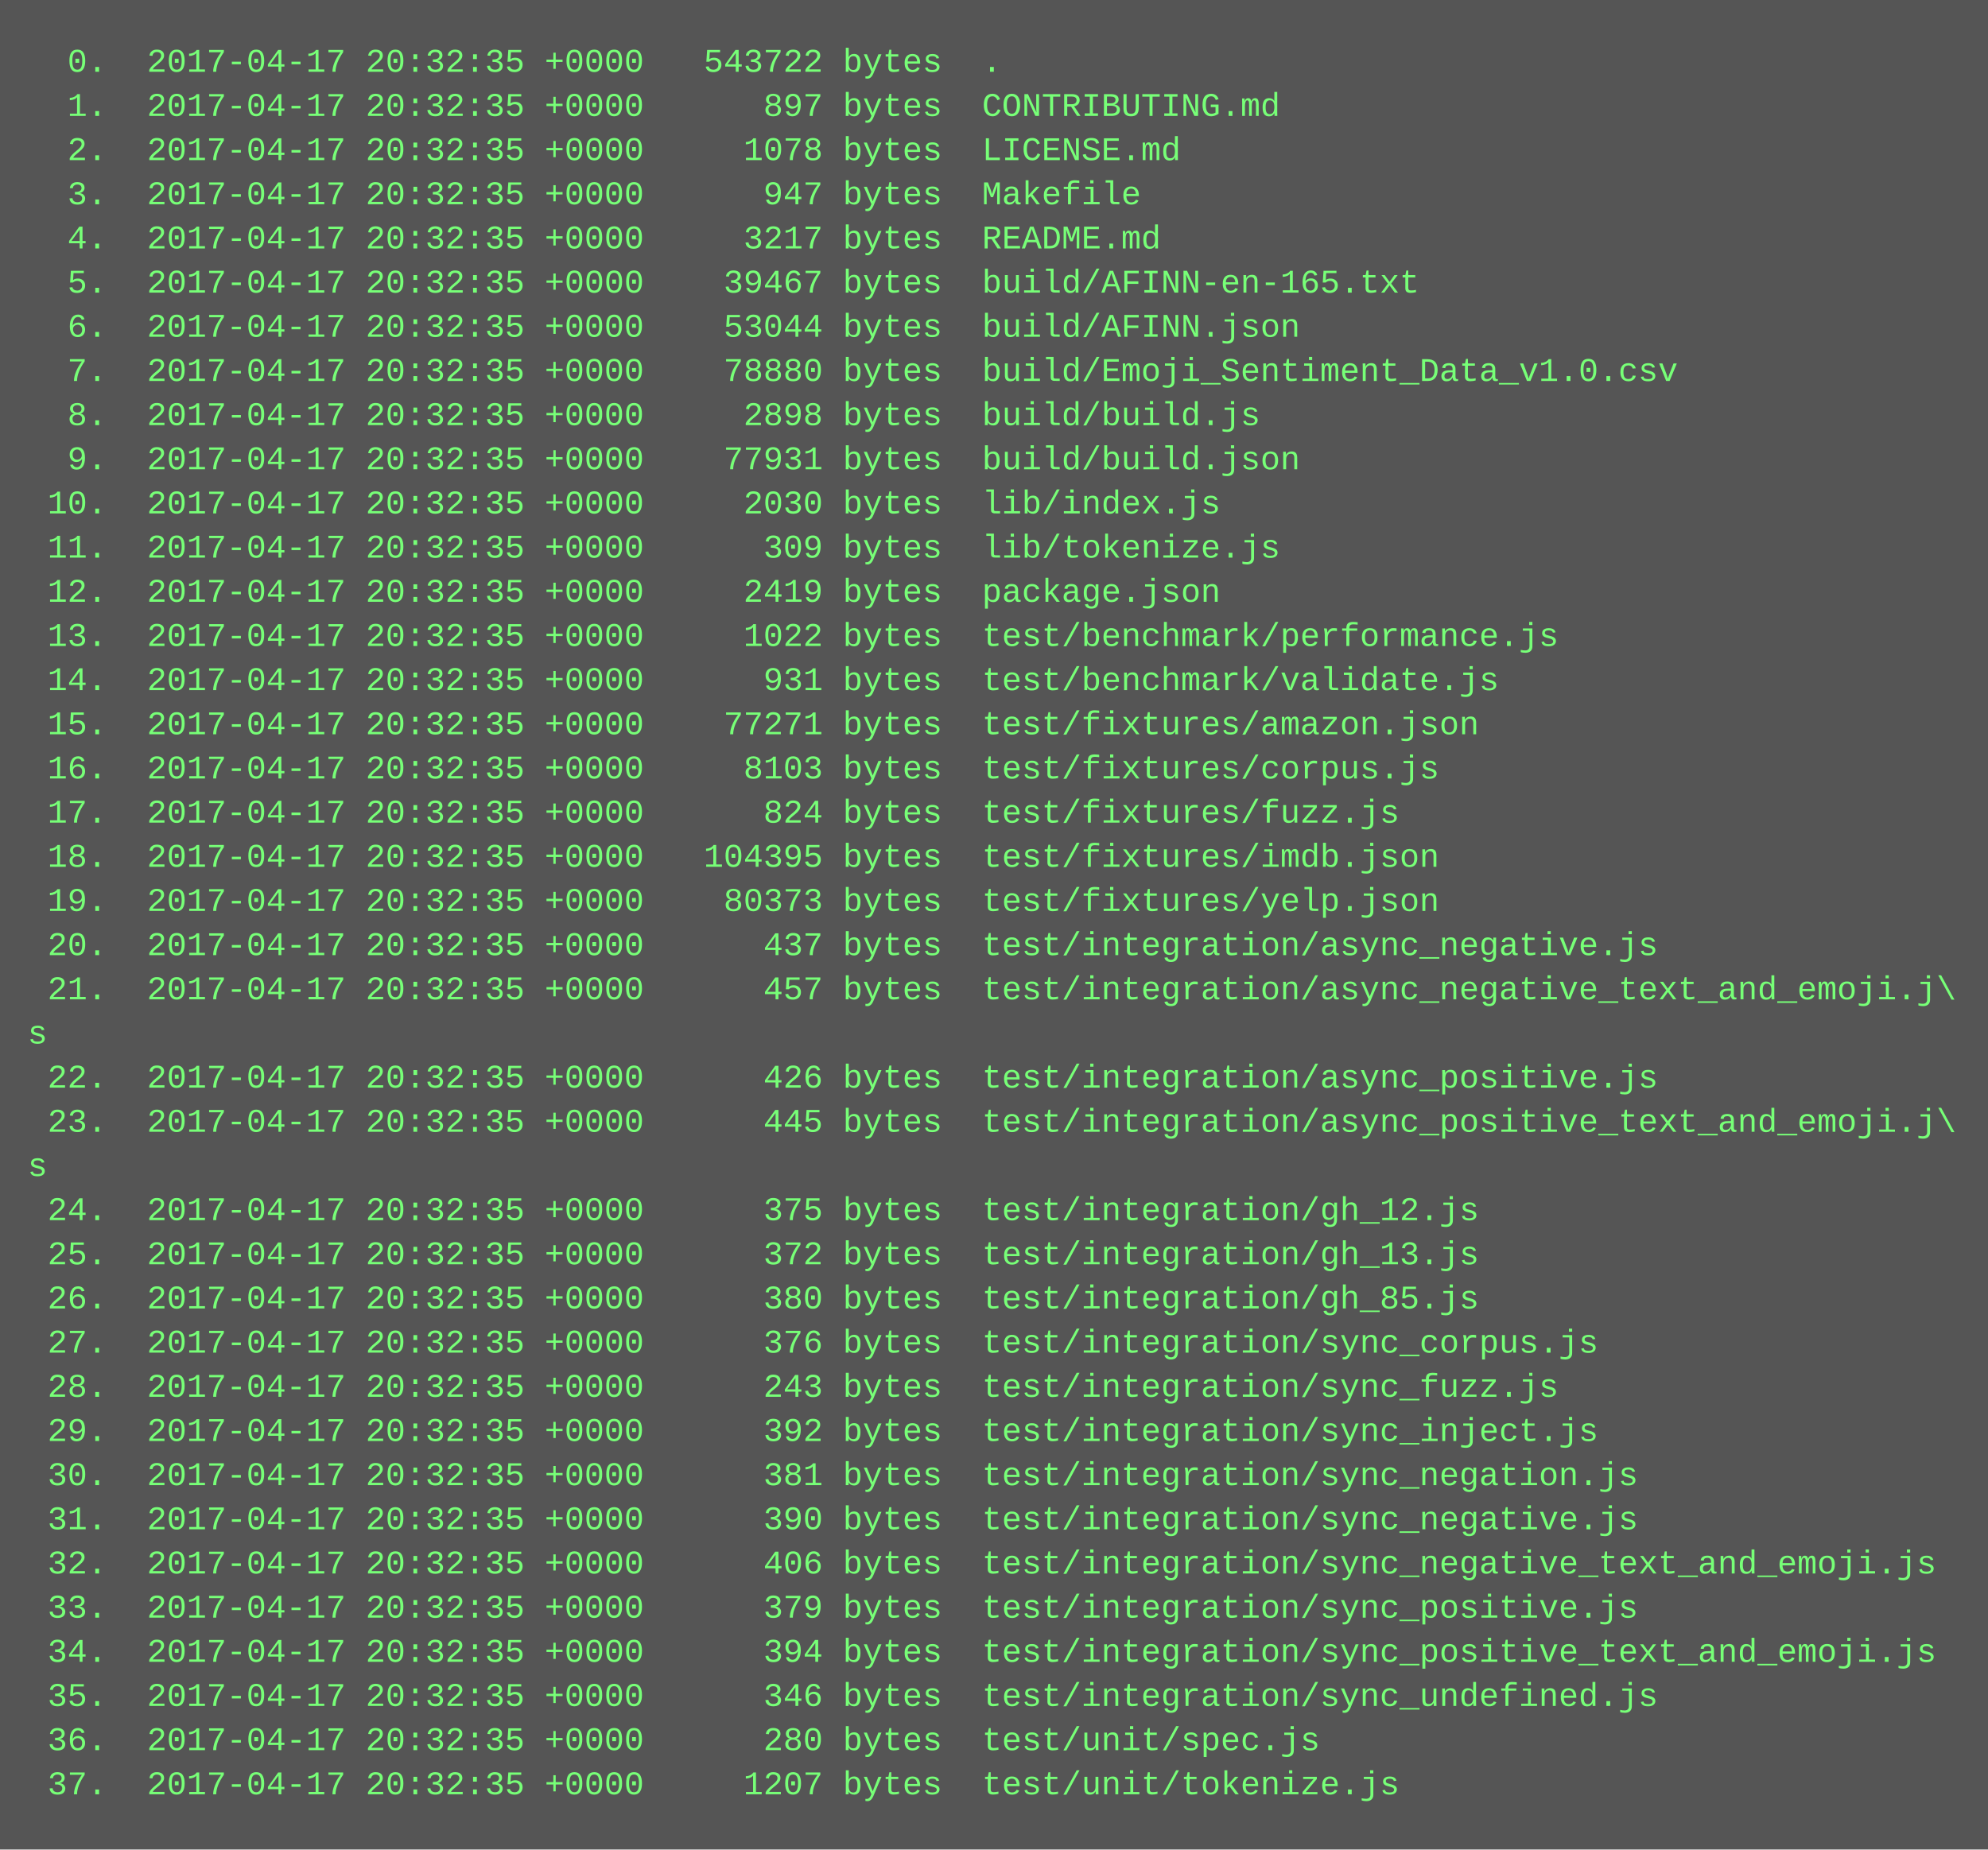
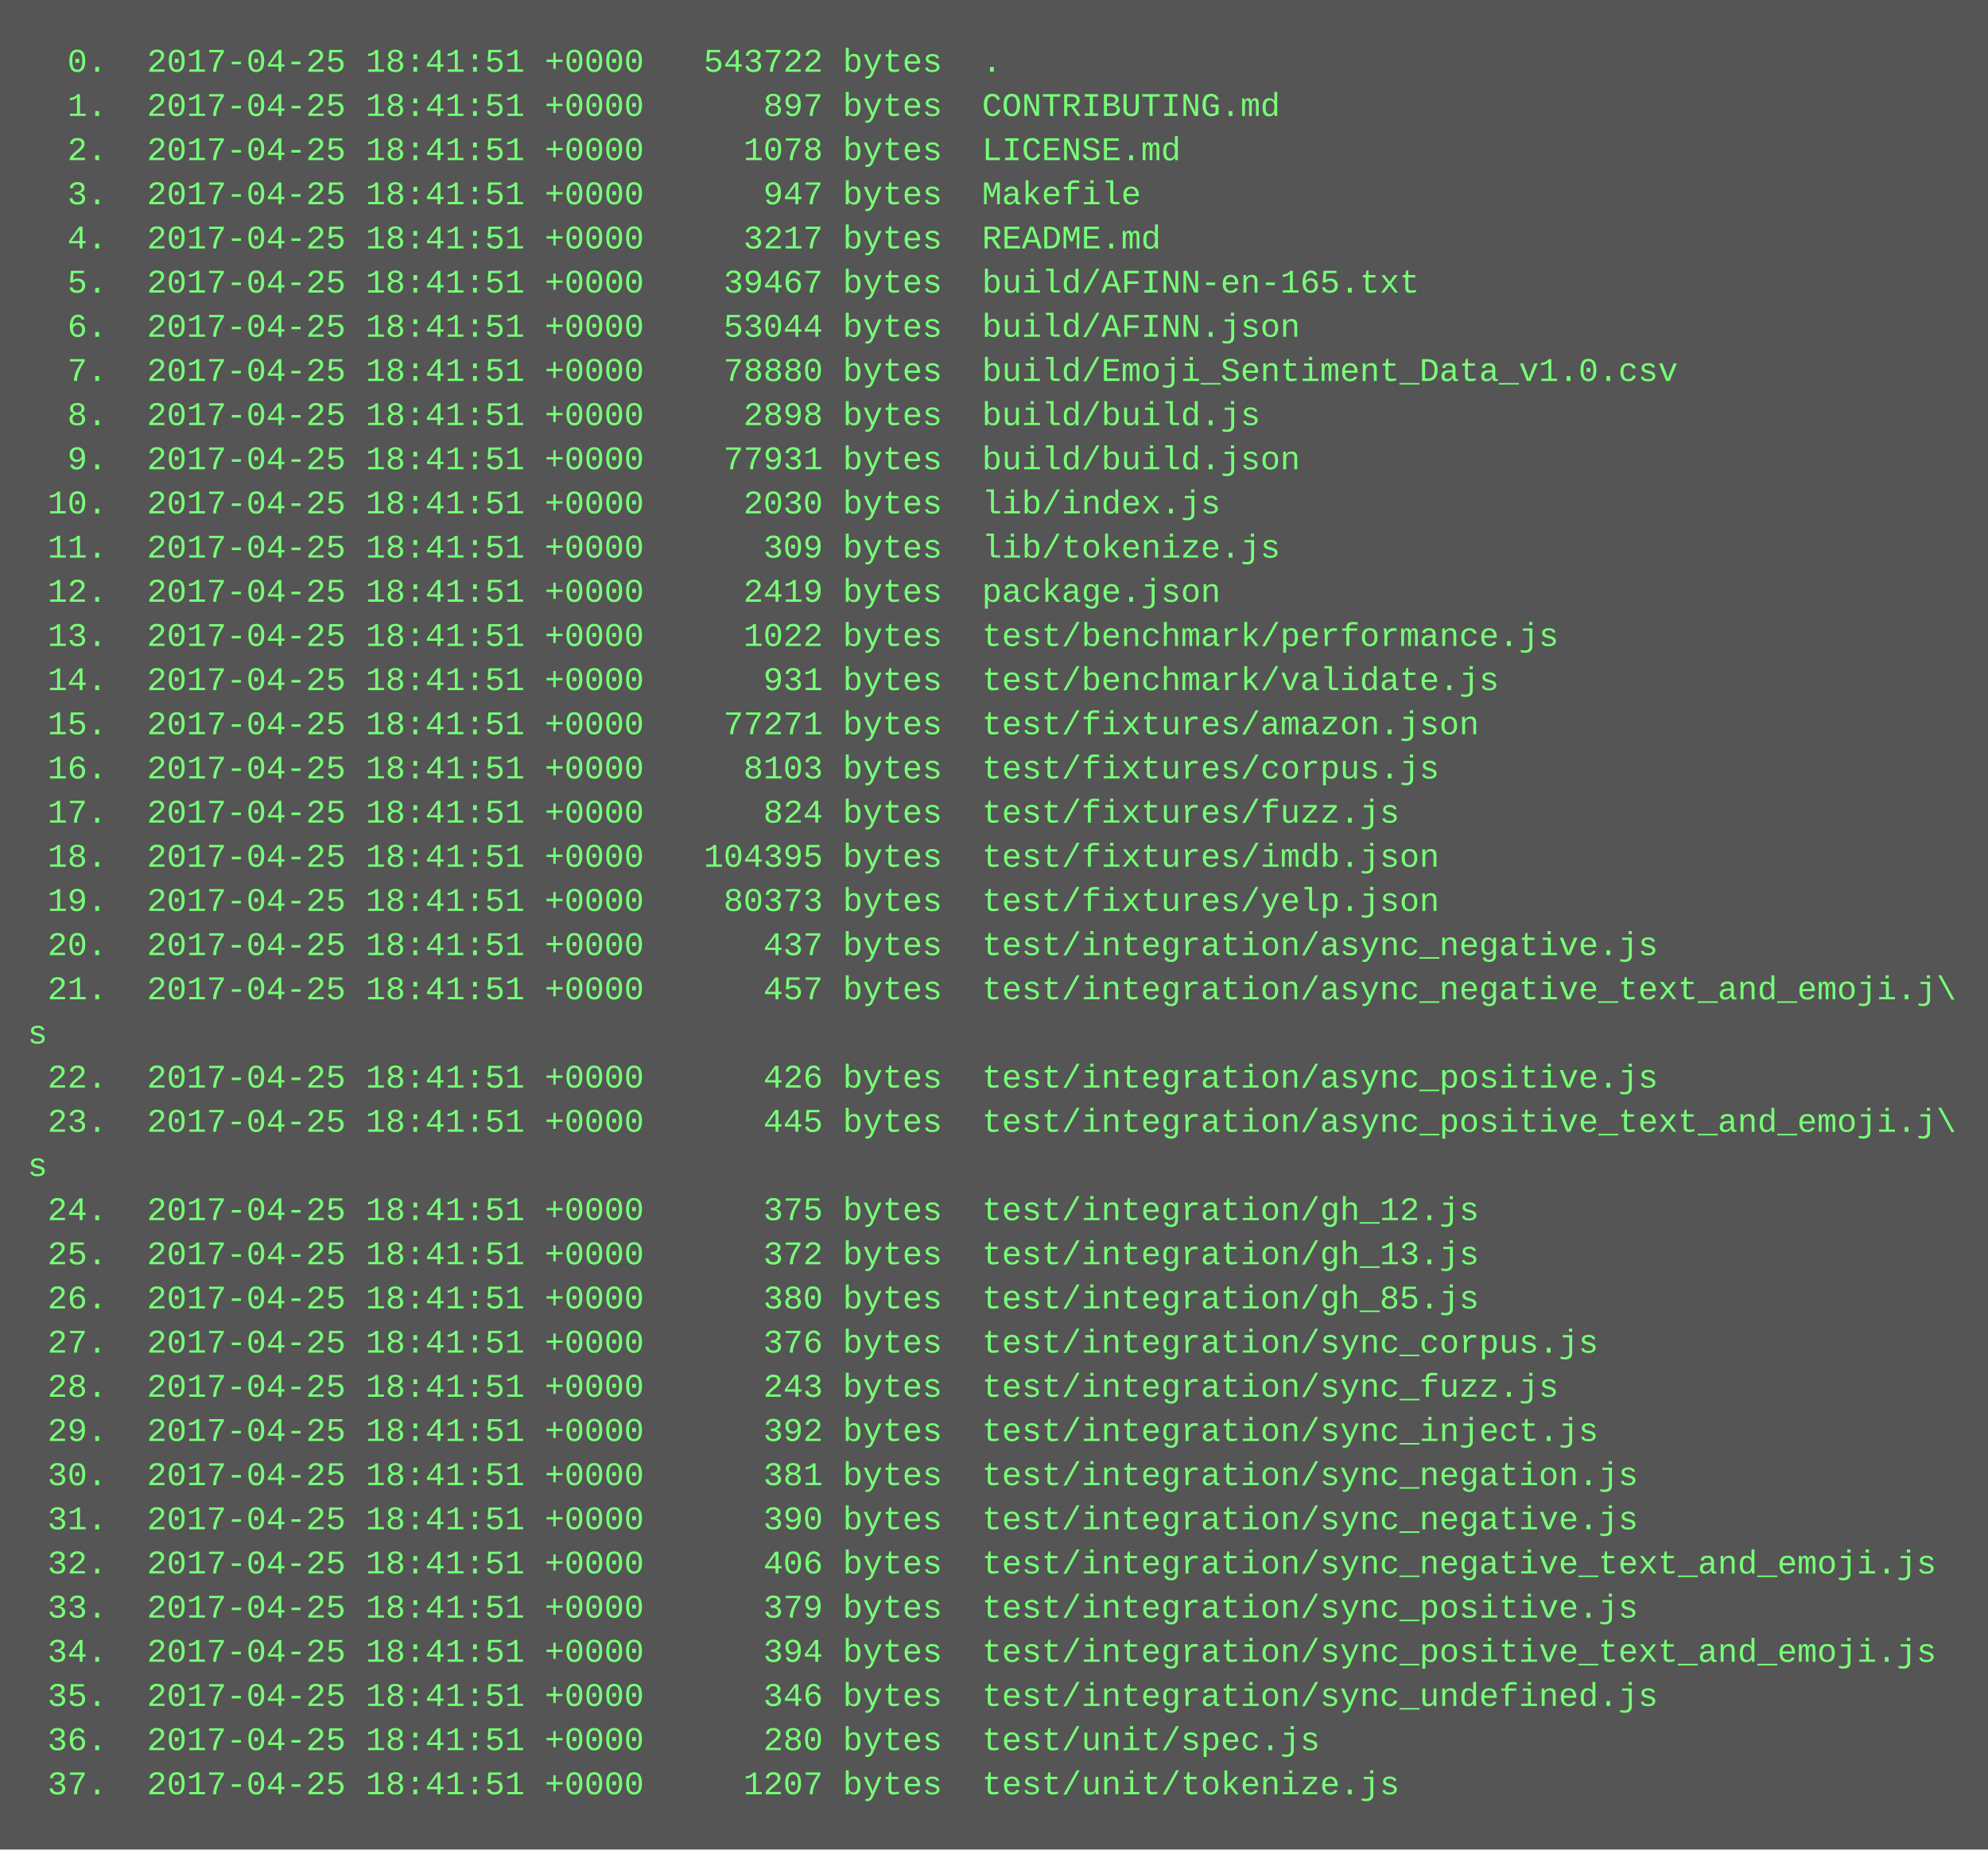
<svg xmlns="http://www.w3.org/2000/svg" height="670" width="720">
  <rect height="670" fill="#555" width="720" />
  <text fill="#7f7" font-family="Courier New" font-size="12" xml:space="preserve">
-     <tspan x="10" y="26">  0.  2017-04-17 20:32:35 +0000   543722 bytes  .</tspan>
-     <tspan x="10" y="42">  1.  2017-04-17 20:32:35 +0000      897 bytes  CONTRIBUTING.md</tspan>
-     <tspan x="10" y="58">  2.  2017-04-17 20:32:35 +0000     1078 bytes  LICENSE.md</tspan>
-     <tspan x="10" y="74">  3.  2017-04-17 20:32:35 +0000      947 bytes  Makefile</tspan>
-     <tspan x="10" y="90">  4.  2017-04-17 20:32:35 +0000     3217 bytes  README.md</tspan>
-     <tspan x="10" y="106">  5.  2017-04-17 20:32:35 +0000    39467 bytes  build/AFINN-en-165.txt</tspan>
-     <tspan x="10" y="122">  6.  2017-04-17 20:32:35 +0000    53044 bytes  build/AFINN.json</tspan>
-     <tspan x="10" y="138">  7.  2017-04-17 20:32:35 +0000    78880 bytes  build/Emoji_Sentiment_Data_v1.0.csv</tspan>
-     <tspan x="10" y="154">  8.  2017-04-17 20:32:35 +0000     2898 bytes  build/build.js</tspan>
-     <tspan x="10" y="170">  9.  2017-04-17 20:32:35 +0000    77931 bytes  build/build.json</tspan>
-     <tspan x="10" y="186"> 10.  2017-04-17 20:32:35 +0000     2030 bytes  lib/index.js</tspan>
-     <tspan x="10" y="202"> 11.  2017-04-17 20:32:35 +0000      309 bytes  lib/tokenize.js</tspan>
-     <tspan x="10" y="218"> 12.  2017-04-17 20:32:35 +0000     2419 bytes  package.json</tspan>
-     <tspan x="10" y="234"> 13.  2017-04-17 20:32:35 +0000     1022 bytes  test/benchmark/performance.js</tspan>
-     <tspan x="10" y="250"> 14.  2017-04-17 20:32:35 +0000      931 bytes  test/benchmark/validate.js</tspan>
-     <tspan x="10" y="266"> 15.  2017-04-17 20:32:35 +0000    77271 bytes  test/fixtures/amazon.json</tspan>
-     <tspan x="10" y="282"> 16.  2017-04-17 20:32:35 +0000     8103 bytes  test/fixtures/corpus.js</tspan>
-     <tspan x="10" y="298"> 17.  2017-04-17 20:32:35 +0000      824 bytes  test/fixtures/fuzz.js</tspan>
-     <tspan x="10" y="314"> 18.  2017-04-17 20:32:35 +0000   104395 bytes  test/fixtures/imdb.json</tspan>
-     <tspan x="10" y="330"> 19.  2017-04-17 20:32:35 +0000    80373 bytes  test/fixtures/yelp.json</tspan>
-     <tspan x="10" y="346"> 20.  2017-04-17 20:32:35 +0000      437 bytes  test/integration/async_negative.js</tspan>
-     <tspan x="10" y="362"> 21.  2017-04-17 20:32:35 +0000      457 bytes  test/integration/async_negative_text_and_emoji.j\</tspan>
+     <tspan x="10" y="26">  0.  2017-04-25 18:41:51 +0000   543722 bytes  .</tspan>
+     <tspan x="10" y="42">  1.  2017-04-25 18:41:51 +0000      897 bytes  CONTRIBUTING.md</tspan>
+     <tspan x="10" y="58">  2.  2017-04-25 18:41:51 +0000     1078 bytes  LICENSE.md</tspan>
+     <tspan x="10" y="74">  3.  2017-04-25 18:41:51 +0000      947 bytes  Makefile</tspan>
+     <tspan x="10" y="90">  4.  2017-04-25 18:41:51 +0000     3217 bytes  README.md</tspan>
+     <tspan x="10" y="106">  5.  2017-04-25 18:41:51 +0000    39467 bytes  build/AFINN-en-165.txt</tspan>
+     <tspan x="10" y="122">  6.  2017-04-25 18:41:51 +0000    53044 bytes  build/AFINN.json</tspan>
+     <tspan x="10" y="138">  7.  2017-04-25 18:41:51 +0000    78880 bytes  build/Emoji_Sentiment_Data_v1.0.csv</tspan>
+     <tspan x="10" y="154">  8.  2017-04-25 18:41:51 +0000     2898 bytes  build/build.js</tspan>
+     <tspan x="10" y="170">  9.  2017-04-25 18:41:51 +0000    77931 bytes  build/build.json</tspan>
+     <tspan x="10" y="186"> 10.  2017-04-25 18:41:51 +0000     2030 bytes  lib/index.js</tspan>
+     <tspan x="10" y="202"> 11.  2017-04-25 18:41:51 +0000      309 bytes  lib/tokenize.js</tspan>
+     <tspan x="10" y="218"> 12.  2017-04-25 18:41:51 +0000     2419 bytes  package.json</tspan>
+     <tspan x="10" y="234"> 13.  2017-04-25 18:41:51 +0000     1022 bytes  test/benchmark/performance.js</tspan>
+     <tspan x="10" y="250"> 14.  2017-04-25 18:41:51 +0000      931 bytes  test/benchmark/validate.js</tspan>
+     <tspan x="10" y="266"> 15.  2017-04-25 18:41:51 +0000    77271 bytes  test/fixtures/amazon.json</tspan>
+     <tspan x="10" y="282"> 16.  2017-04-25 18:41:51 +0000     8103 bytes  test/fixtures/corpus.js</tspan>
+     <tspan x="10" y="298"> 17.  2017-04-25 18:41:51 +0000      824 bytes  test/fixtures/fuzz.js</tspan>
+     <tspan x="10" y="314"> 18.  2017-04-25 18:41:51 +0000   104395 bytes  test/fixtures/imdb.json</tspan>
+     <tspan x="10" y="330"> 19.  2017-04-25 18:41:51 +0000    80373 bytes  test/fixtures/yelp.json</tspan>
+     <tspan x="10" y="346"> 20.  2017-04-25 18:41:51 +0000      437 bytes  test/integration/async_negative.js</tspan>
+     <tspan x="10" y="362"> 21.  2017-04-25 18:41:51 +0000      457 bytes  test/integration/async_negative_text_and_emoji.j\</tspan>
    <tspan x="10" y="378">s</tspan>
-     <tspan x="10" y="394"> 22.  2017-04-17 20:32:35 +0000      426 bytes  test/integration/async_positive.js</tspan>
-     <tspan x="10" y="410"> 23.  2017-04-17 20:32:35 +0000      445 bytes  test/integration/async_positive_text_and_emoji.j\</tspan>
+     <tspan x="10" y="394"> 22.  2017-04-25 18:41:51 +0000      426 bytes  test/integration/async_positive.js</tspan>
+     <tspan x="10" y="410"> 23.  2017-04-25 18:41:51 +0000      445 bytes  test/integration/async_positive_text_and_emoji.j\</tspan>
    <tspan x="10" y="426">s</tspan>
-     <tspan x="10" y="442"> 24.  2017-04-17 20:32:35 +0000      375 bytes  test/integration/gh_12.js</tspan>
-     <tspan x="10" y="458"> 25.  2017-04-17 20:32:35 +0000      372 bytes  test/integration/gh_13.js</tspan>
-     <tspan x="10" y="474"> 26.  2017-04-17 20:32:35 +0000      380 bytes  test/integration/gh_85.js</tspan>
-     <tspan x="10" y="490"> 27.  2017-04-17 20:32:35 +0000      376 bytes  test/integration/sync_corpus.js</tspan>
-     <tspan x="10" y="506"> 28.  2017-04-17 20:32:35 +0000      243 bytes  test/integration/sync_fuzz.js</tspan>
-     <tspan x="10" y="522"> 29.  2017-04-17 20:32:35 +0000      392 bytes  test/integration/sync_inject.js</tspan>
-     <tspan x="10" y="538"> 30.  2017-04-17 20:32:35 +0000      381 bytes  test/integration/sync_negation.js</tspan>
-     <tspan x="10" y="554"> 31.  2017-04-17 20:32:35 +0000      390 bytes  test/integration/sync_negative.js</tspan>
-     <tspan x="10" y="570"> 32.  2017-04-17 20:32:35 +0000      406 bytes  test/integration/sync_negative_text_and_emoji.js</tspan>
-     <tspan x="10" y="586"> 33.  2017-04-17 20:32:35 +0000      379 bytes  test/integration/sync_positive.js</tspan>
-     <tspan x="10" y="602"> 34.  2017-04-17 20:32:35 +0000      394 bytes  test/integration/sync_positive_text_and_emoji.js</tspan>
-     <tspan x="10" y="618"> 35.  2017-04-17 20:32:35 +0000      346 bytes  test/integration/sync_undefined.js</tspan>
-     <tspan x="10" y="634"> 36.  2017-04-17 20:32:35 +0000      280 bytes  test/unit/spec.js</tspan>
-     <tspan x="10" y="650"> 37.  2017-04-17 20:32:35 +0000     1207 bytes  test/unit/tokenize.js</tspan>
+     <tspan x="10" y="442"> 24.  2017-04-25 18:41:51 +0000      375 bytes  test/integration/gh_12.js</tspan>
+     <tspan x="10" y="458"> 25.  2017-04-25 18:41:51 +0000      372 bytes  test/integration/gh_13.js</tspan>
+     <tspan x="10" y="474"> 26.  2017-04-25 18:41:51 +0000      380 bytes  test/integration/gh_85.js</tspan>
+     <tspan x="10" y="490"> 27.  2017-04-25 18:41:51 +0000      376 bytes  test/integration/sync_corpus.js</tspan>
+     <tspan x="10" y="506"> 28.  2017-04-25 18:41:51 +0000      243 bytes  test/integration/sync_fuzz.js</tspan>
+     <tspan x="10" y="522"> 29.  2017-04-25 18:41:51 +0000      392 bytes  test/integration/sync_inject.js</tspan>
+     <tspan x="10" y="538"> 30.  2017-04-25 18:41:51 +0000      381 bytes  test/integration/sync_negation.js</tspan>
+     <tspan x="10" y="554"> 31.  2017-04-25 18:41:51 +0000      390 bytes  test/integration/sync_negative.js</tspan>
+     <tspan x="10" y="570"> 32.  2017-04-25 18:41:51 +0000      406 bytes  test/integration/sync_negative_text_and_emoji.js</tspan>
+     <tspan x="10" y="586"> 33.  2017-04-25 18:41:51 +0000      379 bytes  test/integration/sync_positive.js</tspan>
+     <tspan x="10" y="602"> 34.  2017-04-25 18:41:51 +0000      394 bytes  test/integration/sync_positive_text_and_emoji.js</tspan>
+     <tspan x="10" y="618"> 35.  2017-04-25 18:41:51 +0000      346 bytes  test/integration/sync_undefined.js</tspan>
+     <tspan x="10" y="634"> 36.  2017-04-25 18:41:51 +0000      280 bytes  test/unit/spec.js</tspan>
+     <tspan x="10" y="650"> 37.  2017-04-25 18:41:51 +0000     1207 bytes  test/unit/tokenize.js</tspan>
  </text>
</svg>
